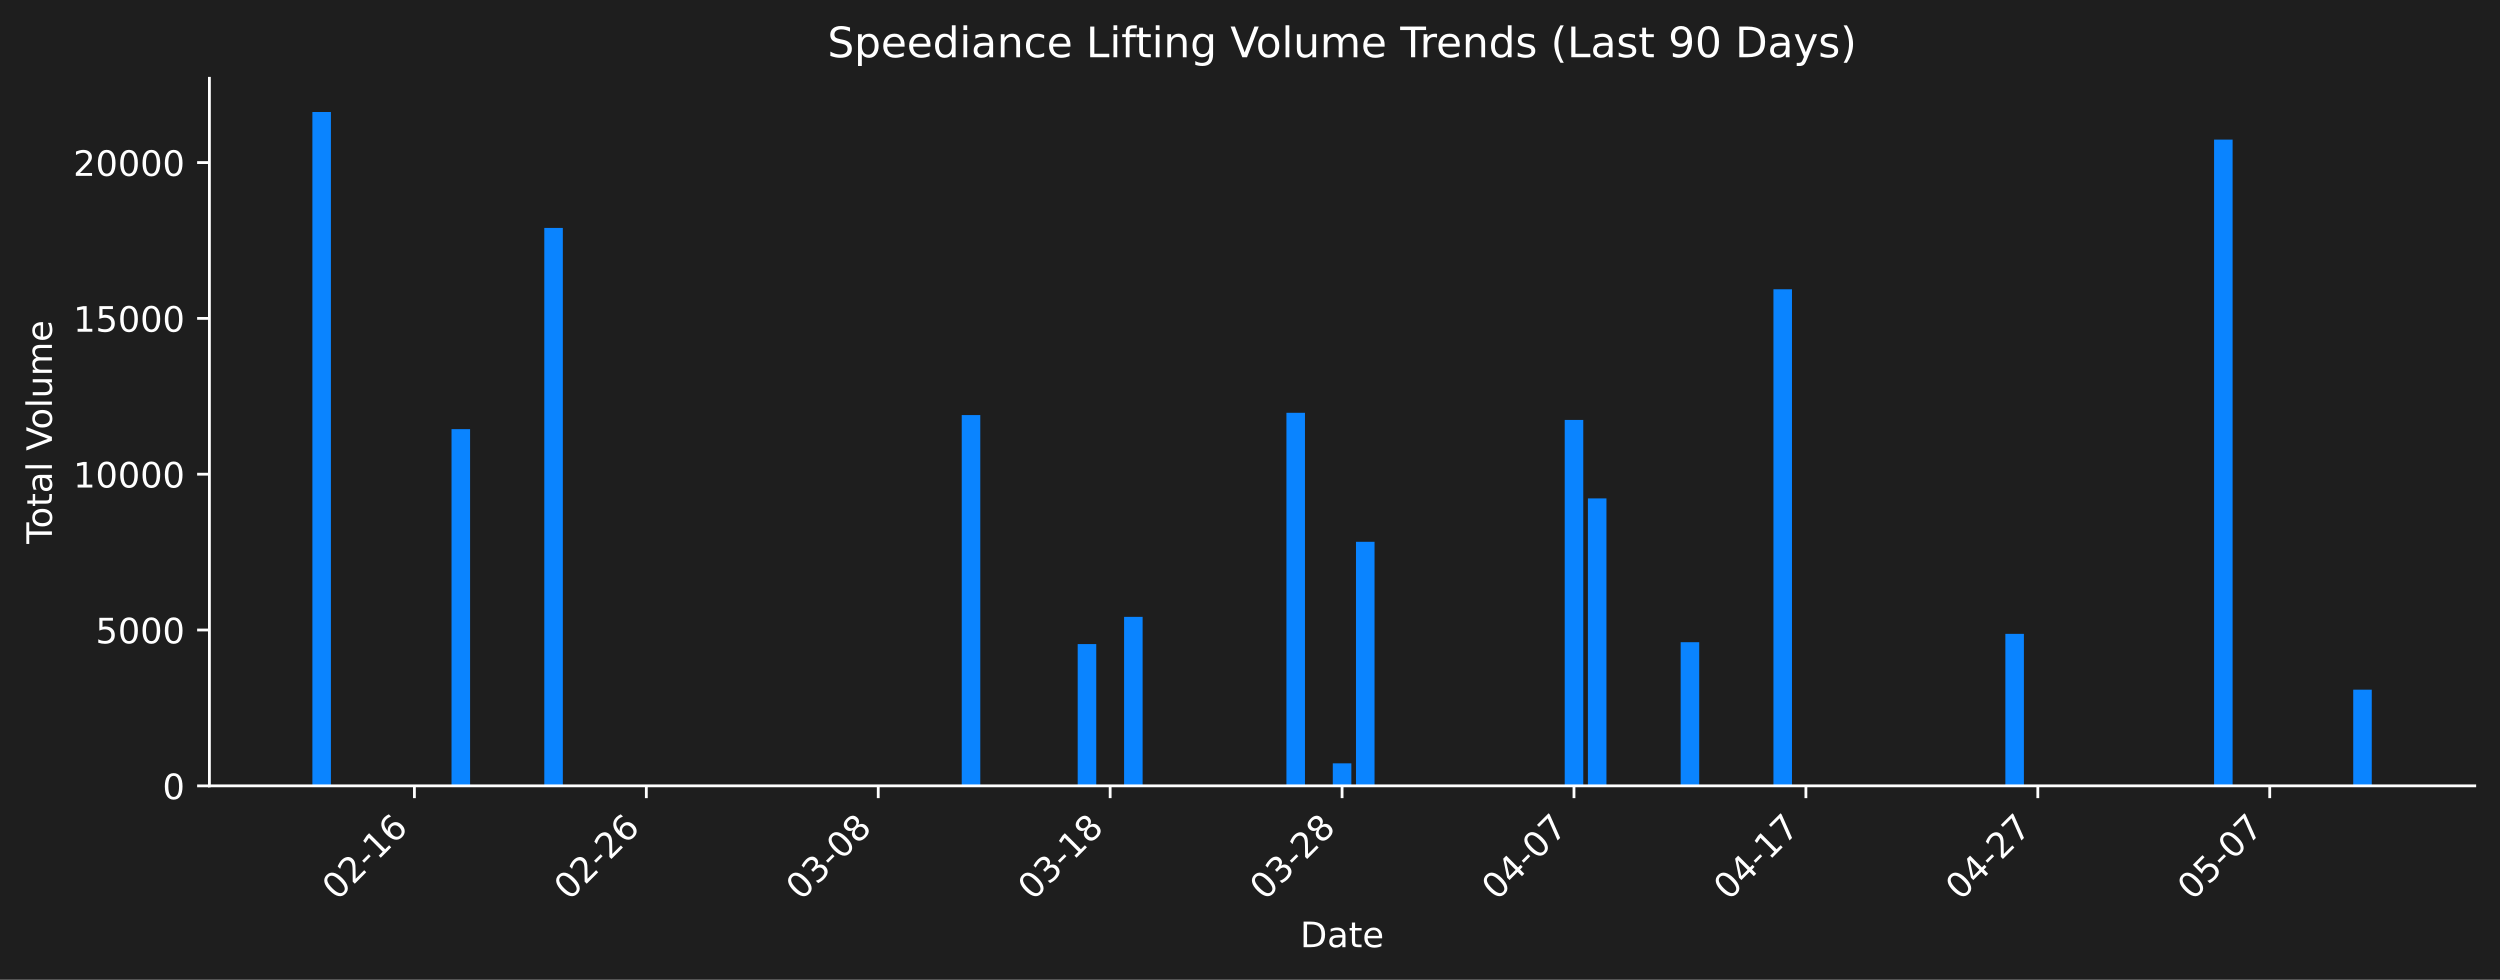
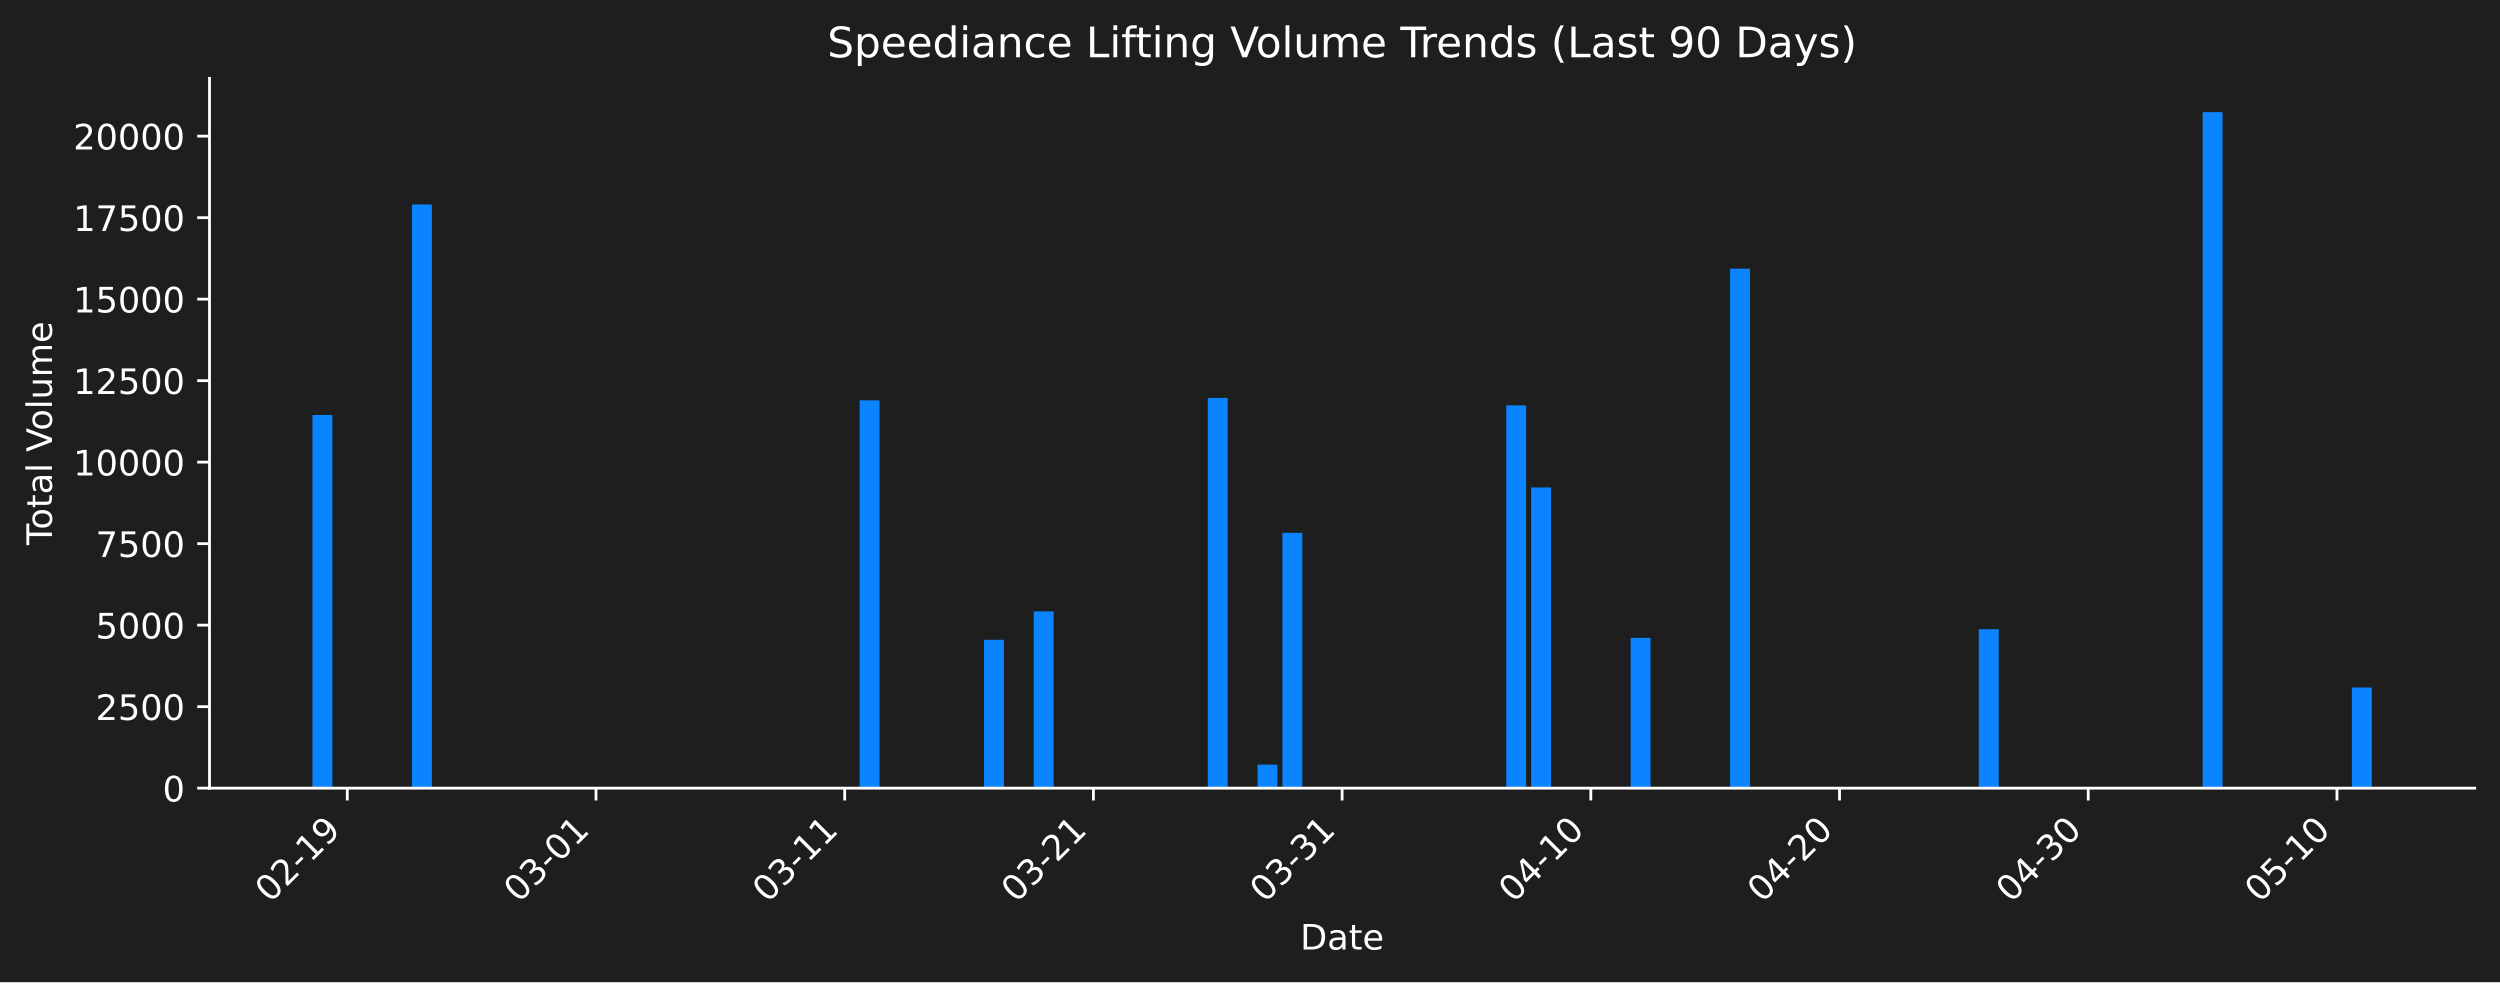
- <svg xmlns="http://www.w3.org/2000/svg" xmlns:xlink="http://www.w3.org/1999/xlink" width="712.621pt" height="279.271pt" viewBox="0 0 712.621 279.271" version="1.1">
+ <svg xmlns="http://www.w3.org/2000/svg" xmlns:xlink="http://www.w3.org/1999/xlink" width="712.306pt" height="279.832pt" viewBox="0 0 712.306 279.832" version="1.1">
  <defs>
    <style type="text/css">*{stroke-linejoin: round; stroke-linecap: butt}</style>
  </defs>
  <g id="figure_1">
    <g id="patch_1">
-       <path d="M 0 279.271  L 712.621 279.271  L 712.621 0  L 0 0  z " style="fill: #1e1e1e" />
+       <path d="M 0 279.832  L 712.306 279.832  L 712.306 0  L 0 0  z " style="fill: #1e1e1e" />
    </g>
    <g id="axes_1">
      <g id="patch_2">
-         <path d="M 59.691 224.002  L 705.421 224.002  L 705.421 22.318  L 59.691 22.318  L 59.691 224.002  z " style="fill: none" />
+         <path d="M 59.691 224.563  L 705.106 224.563  L 705.106 22.318  L 59.691 22.318  L 59.691 224.563  z " style="fill: none" />
      </g>
      <g id="patch_3">
-         <path d="M 89.042 224.002  L 94.331 224.002  L 94.331 31.922  L 89.042 31.922  z " clip-path="url(#pc226646e3f)" style="fill: #0a84ff" />
+         <path d="M 89.028 224.563  L 94.697 224.563  L 94.697 118.236  L 89.028 118.236  z " clip-path="url(#pb9cb7aa9d7)" style="fill: #0a84ff" />
      </g>
      <g id="patch_4">
-         <path d="M 128.706 224.002  L 133.995 224.002  L 133.995 122.317  L 128.706 122.317  z " clip-path="url(#pc226646e3f)" style="fill: #0a84ff" />
+         <path d="M 117.373 224.563  L 123.042 224.563  L 123.042 58.264  L 117.373 58.264  z " clip-path="url(#pb9cb7aa9d7)" style="fill: #0a84ff" />
      </g>
      <g id="patch_5">
-         <path d="M 155.149 224.002  L 160.437 224.002  L 160.437 64.963  L 155.149 64.963  z " clip-path="url(#pc226646e3f)" style="fill: #0a84ff" />
+         <path d="M 244.925 224.563  L 250.594 224.563  L 250.594 114.056  L 244.925 114.056  z " clip-path="url(#pb9cb7aa9d7)" style="fill: #0a84ff" />
      </g>
      <g id="patch_6">
-         <path d="M 274.141 224.002  L 279.429 224.002  L 279.429 118.32  L 274.141 118.32  z " clip-path="url(#pc226646e3f)" style="fill: #0a84ff" />
+         <path d="M 280.356 224.563  L 286.025 224.563  L 286.025 182.3  L 280.356 182.3  z " clip-path="url(#pb9cb7aa9d7)" style="fill: #0a84ff" />
      </g>
      <g id="patch_7">
-         <path d="M 307.194 224.002  L 312.483 224.002  L 312.483 183.584  L 307.194 183.584  z " clip-path="url(#pc226646e3f)" style="fill: #0a84ff" />
+         <path d="M 294.529 224.563  L 300.198 224.563  L 300.198 174.209  L 294.529 174.209  z " clip-path="url(#pb9cb7aa9d7)" style="fill: #0a84ff" />
      </g>
      <g id="patch_8">
-         <path d="M 320.415 224.002  L 325.704 224.002  L 325.704 175.846  L 320.415 175.846  z " clip-path="url(#pc226646e3f)" style="fill: #0a84ff" />
+         <path d="M 344.132 224.563  L 349.801 224.563  L 349.801 113.378  L 344.132 113.378  z " clip-path="url(#pb9cb7aa9d7)" style="fill: #0a84ff" />
      </g>
      <g id="patch_9">
-         <path d="M 366.69 224.002  L 371.979 224.002  L 371.979 117.671  L 366.69 117.671  z " clip-path="url(#pc226646e3f)" style="fill: #0a84ff" />
+         <path d="M 358.305 224.563  L 363.974 224.563  L 363.974 217.857  L 358.305 217.857  z " clip-path="url(#pb9cb7aa9d7)" style="fill: #0a84ff" />
      </g>
      <g id="patch_10">
-         <path d="M 379.911 224.002  L 385.2 224.002  L 385.2 217.589  L 379.911 217.589  z " clip-path="url(#pc226646e3f)" style="fill: #0a84ff" />
+         <path d="M 365.391 224.563  L 371.06 224.563  L 371.06 151.833  L 365.391 151.833  z " clip-path="url(#pb9cb7aa9d7)" style="fill: #0a84ff" />
      </g>
      <g id="patch_11">
-         <path d="M 386.522 224.002  L 391.811 224.002  L 391.811 154.447  L 386.522 154.447  z " clip-path="url(#pc226646e3f)" style="fill: #0a84ff" />
+         <path d="M 429.167 224.563  L 434.836 224.563  L 434.836 115.505  L 429.167 115.505  z " clip-path="url(#pb9cb7aa9d7)" style="fill: #0a84ff" />
      </g>
      <g id="patch_12">
-         <path d="M 446.018 224.002  L 451.307 224.002  L 451.307 119.705  L 446.018 119.705  z " clip-path="url(#pc226646e3f)" style="fill: #0a84ff" />
+         <path d="M 436.254 224.563  L 441.923 224.563  L 441.923 138.885  L 436.254 138.885  z " clip-path="url(#pb9cb7aa9d7)" style="fill: #0a84ff" />
      </g>
      <g id="patch_13">
-         <path d="M 452.629 224.002  L 457.917 224.002  L 457.917 142.064  L 452.629 142.064  z " clip-path="url(#pc226646e3f)" style="fill: #0a84ff" />
+         <path d="M 464.599 224.563  L 470.268 224.563  L 470.268 181.742  L 464.599 181.742  z " clip-path="url(#pb9cb7aa9d7)" style="fill: #0a84ff" />
      </g>
      <g id="patch_14">
-         <path d="M 479.071 224.002  L 484.36 224.002  L 484.36 183.051  L 479.071 183.051  z " clip-path="url(#pc226646e3f)" style="fill: #0a84ff" />
+         <path d="M 492.944 224.563  L 498.613 224.563  L 498.613 76.548  L 492.944 76.548  z " clip-path="url(#pb9cb7aa9d7)" style="fill: #0a84ff" />
      </g>
      <g id="patch_15">
-         <path d="M 505.514 224.002  L 510.803 224.002  L 510.803 82.449  L 505.514 82.449  z " clip-path="url(#pc226646e3f)" style="fill: #0a84ff" />
+         <path d="M 563.806 224.563  L 569.475 224.563  L 569.475 179.267  L 563.806 179.267  z " clip-path="url(#pb9cb7aa9d7)" style="fill: #0a84ff" />
      </g>
      <g id="patch_16">
-         <path d="M 571.621 224.002  L 576.909 224.002  L 576.909 180.684  L 571.621 180.684  z " clip-path="url(#pc226646e3f)" style="fill: #0a84ff" />
+         <path d="M 577.978 224.563  L 583.647 224.563  L 583.647 224.563  L 577.978 224.563  z " clip-path="url(#pb9cb7aa9d7)" style="fill: #0a84ff" />
      </g>
      <g id="patch_17">
-         <path d="M 584.842 224.002  L 590.131 224.002  L 590.131 224.002  L 584.842 224.002  z " clip-path="url(#pc226646e3f)" style="fill: #0a84ff" />
+         <path d="M 627.582 224.563  L 633.251 224.563  L 633.251 31.949  L 627.582 31.949  z " clip-path="url(#pb9cb7aa9d7)" style="fill: #0a84ff" />
      </g>
      <g id="patch_18">
-         <path d="M 631.117 224.002  L 636.405 224.002  L 636.405 39.797  L 631.117 39.797  z " clip-path="url(#pc226646e3f)" style="fill: #0a84ff" />
-       </g>
-       <g id="patch_19">
-         <path d="M 670.781 224.002  L 676.069 224.002  L 676.069 196.58  L 670.781 196.58  z " clip-path="url(#pc226646e3f)" style="fill: #0a84ff" />
+         <path d="M 670.1 224.563  L 675.769 224.563  L 675.769 195.889  L 670.1 195.889  z " clip-path="url(#pb9cb7aa9d7)" style="fill: #0a84ff" />
      </g>
      <g id="matplotlib.axis_1">
        <g id="xtick_1">
          <g id="line2d_1">
            <defs>
-               <path id="m4128c34c25" d="M 0 0  L 0 3.5  " style="stroke: #ffffff; stroke-width: 0.8" />
+               <path id="mccfb689d3c" d="M 0 0  L 0 3.5  " style="stroke: #ffffff; stroke-width: 0.8" />
            </defs>
            <g>
-               <use xlink:href="#m4128c34c25" x="118.129" y="224.002" style="fill: #ffffff; stroke: #ffffff; stroke-width: 0.8" />
+               <use xlink:href="#mccfb689d3c" x="98.948" y="224.563" style="fill: #ffffff; stroke: #ffffff; stroke-width: 0.8" />
            </g>
          </g>
          <g id="text_1">
-             <g style="fill: #ffffff" transform="translate(96.11139 256.9221) rotate(-45) scale(0.1 -0.1)">
+             <g style="fill: #ffffff" transform="translate(76.93087 257.483) rotate(-45) scale(0.1 -0.1)">
              <defs>
                <path id="DejaVuSans-30" d="M 2034 4250  Q 1547 4250 1301 3770  Q 1056 3291 1056 2328  Q 1056 1369 1301 889  Q 1547 409 2034 409  Q 2525 409 2770 889  Q 3016 1369 3016 2328  Q 3016 3291 2770 3770  Q 2525 4250 2034 4250  z M 2034 4750  Q 2819 4750 3233 4129  Q 3647 3509 3647 2328  Q 3647 1150 3233 529  Q 2819 -91 2034 -91  Q 1250 -91 836 529  Q 422 1150 422 2328  Q 422 3509 836 4129  Q 1250 4750 2034 4750  z " transform="scale(0.015625)" />
                <path id="DejaVuSans-32" d="M 1228 531  L 3431 531  L 3431 0  L 469 0  L 469 531  Q 828 903 1448 1529  Q 2069 2156 2228 2338  Q 2531 2678 2651 2914  Q 2772 3150 2772 3378  Q 2772 3750 2511 3984  Q 2250 4219 1831 4219  Q 1534 4219 1204 4116  Q 875 4013 500 3803  L 500 4441  Q 881 4594 1212 4672  Q 1544 4750 1819 4750  Q 2544 4750 2975 4387  Q 3406 4025 3406 3419  Q 3406 3131 3298 2873  Q 3191 2616 2906 2266  Q 2828 2175 2409 1742  Q 1991 1309 1228 531  z " transform="scale(0.015625)" />
                <path id="DejaVuSans-2d" d="M 313 2009  L 1997 2009  L 1997 1497  L 313 1497  L 313 2009  z " transform="scale(0.015625)" />
                <path id="DejaVuSans-31" d="M 794 531  L 1825 531  L 1825 4091  L 703 3866  L 703 4441  L 1819 4666  L 2450 4666  L 2450 531  L 3481 531  L 3481 0  L 794 0  L 794 531  z " transform="scale(0.015625)" />
-                 <path id="DejaVuSans-36" d="M 2113 2584  Q 1688 2584 1439 2293  Q 1191 2003 1191 1497  Q 1191 994 1439 701  Q 1688 409 2113 409  Q 2538 409 2786 701  Q 3034 994 3034 1497  Q 3034 2003 2786 2293  Q 2538 2584 2113 2584  z M 3366 4563  L 3366 3988  Q 3128 4100 2886 4159  Q 2644 4219 2406 4219  Q 1781 4219 1451 3797  Q 1122 3375 1075 2522  Q 1259 2794 1537 2939  Q 1816 3084 2150 3084  Q 2853 3084 3261 2657  Q 3669 2231 3669 1497  Q 3669 778 3244 343  Q 2819 -91 2113 -91  Q 1303 -91 875 529  Q 447 1150 447 2328  Q 447 3434 972 4092  Q 1497 4750 2381 4750  Q 2619 4750 2861 4703  Q 3103 4656 3366 4563  z " transform="scale(0.015625)" />
+                 <path id="DejaVuSans-39" d="M 703 97  L 703 672  Q 941 559 1184 500  Q 1428 441 1663 441  Q 2288 441 2617 861  Q 2947 1281 2994 2138  Q 2813 1869 2534 1725  Q 2256 1581 1919 1581  Q 1219 1581 811 2004  Q 403 2428 403 3163  Q 403 3881 828 4315  Q 1253 4750 1959 4750  Q 2769 4750 3195 4129  Q 3622 3509 3622 2328  Q 3622 1225 3098 567  Q 2575 -91 1691 -91  Q 1453 -91 1209 -44  Q 966 3 703 97  z M 1959 2075  Q 2384 2075 2632 2365  Q 2881 2656 2881 3163  Q 2881 3666 2632 3958  Q 2384 4250 1959 4250  Q 1534 4250 1286 3958  Q 1038 3666 1038 3163  Q 1038 2656 1286 2365  Q 1534 2075 1959 2075  z " transform="scale(0.015625)" />
              </defs>
              <use xlink:href="#DejaVuSans-30" />
              <use xlink:href="#DejaVuSans-32" transform="translate(63.62305 0)" />
              <use xlink:href="#DejaVuSans-2d" transform="translate(127.2461 0)" />
              <use xlink:href="#DejaVuSans-31" transform="translate(163.3301 0)" />
-               <use xlink:href="#DejaVuSans-36" transform="translate(226.9531 0)" />
+               <use xlink:href="#DejaVuSans-39" transform="translate(226.9531 0)" />
            </g>
          </g>
        </g>
        <g id="xtick_2">
          <g id="line2d_2">
            <g>
-               <use xlink:href="#m4128c34c25" x="184.236" y="224.002" style="fill: #ffffff; stroke: #ffffff; stroke-width: 0.8" />
+               <use xlink:href="#mccfb689d3c" x="169.811" y="224.563" style="fill: #ffffff; stroke: #ffffff; stroke-width: 0.8" />
            </g>
          </g>
          <g id="text_2">
-             <g style="fill: #ffffff" transform="translate(162.2181 256.9221) rotate(-45) scale(0.1 -0.1)">
-               <use xlink:href="#DejaVuSans-30" />
-               <use xlink:href="#DejaVuSans-32" transform="translate(63.62305 0)" />
-               <use xlink:href="#DejaVuSans-2d" transform="translate(127.2461 0)" />
-               <use xlink:href="#DejaVuSans-32" transform="translate(163.3301 0)" />
-               <use xlink:href="#DejaVuSans-36" transform="translate(226.9531 0)" />
+             <g style="fill: #ffffff" transform="translate(147.7933 257.483) rotate(-45) scale(0.1 -0.1)">
+               <defs>
+                 <path id="DejaVuSans-33" d="M 2597 2516  Q 3050 2419 3304 2112  Q 3559 1806 3559 1356  Q 3559 666 3084 287  Q 2609 -91 1734 -91  Q 1441 -91 1130 -33  Q 819 25 488 141  L 488 750  Q 750 597 1062 519  Q 1375 441 1716 441  Q 2309 441 2620 675  Q 2931 909 2931 1356  Q 2931 1769 2642 2001  Q 2353 2234 1838 2234  L 1294 2234  L 1294 2753  L 1863 2753  Q 2328 2753 2575 2939  Q 2822 3125 2822 3475  Q 2822 3834 2567 4026  Q 2313 4219 1838 4219  Q 1578 4219 1281 4162  Q 984 4106 628 3988  L 628 4550  Q 988 4650 1302 4700  Q 1616 4750 1894 4750  Q 2613 4750 3031 4423  Q 3450 4097 3450 3541  Q 3450 3153 3228 2886  Q 3006 2619 2597 2516  z " transform="scale(0.015625)" />
+               </defs>
+               <use xlink:href="#DejaVuSans-30" />
+               <use xlink:href="#DejaVuSans-33" transform="translate(63.62305 0)" />
+               <use xlink:href="#DejaVuSans-2d" transform="translate(127.2461 0)" />
+               <use xlink:href="#DejaVuSans-30" transform="translate(163.3301 0)" />
+               <use xlink:href="#DejaVuSans-31" transform="translate(226.9531 0)" />
            </g>
          </g>
        </g>
        <g id="xtick_3">
          <g id="line2d_3">
            <g>
-               <use xlink:href="#m4128c34c25" x="250.342" y="224.002" style="fill: #ffffff; stroke: #ffffff; stroke-width: 0.8" />
+               <use xlink:href="#mccfb689d3c" x="240.673" y="224.563" style="fill: #ffffff; stroke: #ffffff; stroke-width: 0.8" />
            </g>
          </g>
          <g id="text_3">
-             <g style="fill: #ffffff" transform="translate(228.3247 256.9221) rotate(-45) scale(0.1 -0.1)">
-               <defs>
-                 <path id="DejaVuSans-33" d="M 2597 2516  Q 3050 2419 3304 2112  Q 3559 1806 3559 1356  Q 3559 666 3084 287  Q 2609 -91 1734 -91  Q 1441 -91 1130 -33  Q 819 25 488 141  L 488 750  Q 750 597 1062 519  Q 1375 441 1716 441  Q 2309 441 2620 675  Q 2931 909 2931 1356  Q 2931 1769 2642 2001  Q 2353 2234 1838 2234  L 1294 2234  L 1294 2753  L 1863 2753  Q 2328 2753 2575 2939  Q 2822 3125 2822 3475  Q 2822 3834 2567 4026  Q 2313 4219 1838 4219  Q 1578 4219 1281 4162  Q 984 4106 628 3988  L 628 4550  Q 988 4650 1302 4700  Q 1616 4750 1894 4750  Q 2613 4750 3031 4423  Q 3450 4097 3450 3541  Q 3450 3153 3228 2886  Q 3006 2619 2597 2516  z " transform="scale(0.015625)" />
-                 <path id="DejaVuSans-38" d="M 2034 2216  Q 1584 2216 1326 1975  Q 1069 1734 1069 1313  Q 1069 891 1326 650  Q 1584 409 2034 409  Q 2484 409 2743 651  Q 3003 894 3003 1313  Q 3003 1734 2745 1975  Q 2488 2216 2034 2216  z M 1403 2484  Q 997 2584 770 2862  Q 544 3141 544 3541  Q 544 4100 942 4425  Q 1341 4750 2034 4750  Q 2731 4750 3128 4425  Q 3525 4100 3525 3541  Q 3525 3141 3298 2862  Q 3072 2584 2669 2484  Q 3125 2378 3379 2068  Q 3634 1759 3634 1313  Q 3634 634 3220 271  Q 2806 -91 2034 -91  Q 1263 -91 848 271  Q 434 634 434 1313  Q 434 1759 690 2068  Q 947 2378 1403 2484  z M 1172 3481  Q 1172 3119 1398 2916  Q 1625 2713 2034 2713  Q 2441 2713 2670 2916  Q 2900 3119 2900 3481  Q 2900 3844 2670 4047  Q 2441 4250 2034 4250  Q 1625 4250 1398 4047  Q 1172 3844 1172 3481  z " transform="scale(0.015625)" />
-               </defs>
+             <g style="fill: #ffffff" transform="translate(218.6557 257.483) rotate(-45) scale(0.1 -0.1)">
              <use xlink:href="#DejaVuSans-30" />
              <use xlink:href="#DejaVuSans-33" transform="translate(63.62305 0)" />
              <use xlink:href="#DejaVuSans-2d" transform="translate(127.2461 0)" />
-               <use xlink:href="#DejaVuSans-30" transform="translate(163.3301 0)" />
-               <use xlink:href="#DejaVuSans-38" transform="translate(226.9531 0)" />
+               <use xlink:href="#DejaVuSans-31" transform="translate(163.3301 0)" />
+               <use xlink:href="#DejaVuSans-31" transform="translate(226.9531 0)" />
            </g>
          </g>
        </g>
        <g id="xtick_4">
          <g id="line2d_4">
            <g>
-               <use xlink:href="#m4128c34c25" x="316.449" y="224.002" style="fill: #ffffff; stroke: #ffffff; stroke-width: 0.8" />
+               <use xlink:href="#mccfb689d3c" x="311.536" y="224.563" style="fill: #ffffff; stroke: #ffffff; stroke-width: 0.8" />
            </g>
          </g>
          <g id="text_4">
-             <g style="fill: #ffffff" transform="translate(294.4314 256.9221) rotate(-45) scale(0.1 -0.1)">
+             <g style="fill: #ffffff" transform="translate(289.5182 257.483) rotate(-45) scale(0.1 -0.1)">
              <use xlink:href="#DejaVuSans-30" />
              <use xlink:href="#DejaVuSans-33" transform="translate(63.62305 0)" />
              <use xlink:href="#DejaVuSans-2d" transform="translate(127.2461 0)" />
-               <use xlink:href="#DejaVuSans-31" transform="translate(163.3301 0)" />
-               <use xlink:href="#DejaVuSans-38" transform="translate(226.9531 0)" />
+               <use xlink:href="#DejaVuSans-32" transform="translate(163.3301 0)" />
+               <use xlink:href="#DejaVuSans-31" transform="translate(226.9531 0)" />
            </g>
          </g>
        </g>
        <g id="xtick_5">
          <g id="line2d_5">
            <g>
-               <use xlink:href="#m4128c34c25" x="382.556" y="224.002" style="fill: #ffffff; stroke: #ffffff; stroke-width: 0.8" />
+               <use xlink:href="#mccfb689d3c" x="382.398" y="224.563" style="fill: #ffffff; stroke: #ffffff; stroke-width: 0.8" />
            </g>
          </g>
          <g id="text_5">
-             <g style="fill: #ffffff" transform="translate(360.5381 256.9221) rotate(-45) scale(0.1 -0.1)">
+             <g style="fill: #ffffff" transform="translate(360.3806 257.483) rotate(-45) scale(0.1 -0.1)">
              <use xlink:href="#DejaVuSans-30" />
              <use xlink:href="#DejaVuSans-33" transform="translate(63.62305 0)" />
              <use xlink:href="#DejaVuSans-2d" transform="translate(127.2461 0)" />
-               <use xlink:href="#DejaVuSans-32" transform="translate(163.3301 0)" />
-               <use xlink:href="#DejaVuSans-38" transform="translate(226.9531 0)" />
+               <use xlink:href="#DejaVuSans-33" transform="translate(163.3301 0)" />
+               <use xlink:href="#DejaVuSans-31" transform="translate(226.9531 0)" />
            </g>
          </g>
        </g>
        <g id="xtick_6">
          <g id="line2d_6">
            <g>
-               <use xlink:href="#m4128c34c25" x="448.662" y="224.002" style="fill: #ffffff; stroke: #ffffff; stroke-width: 0.8" />
+               <use xlink:href="#mccfb689d3c" x="453.261" y="224.563" style="fill: #ffffff; stroke: #ffffff; stroke-width: 0.8" />
            </g>
          </g>
          <g id="text_6">
-             <g style="fill: #ffffff" transform="translate(426.6448 256.9221) rotate(-45) scale(0.1 -0.1)">
+             <g style="fill: #ffffff" transform="translate(431.243 257.483) rotate(-45) scale(0.1 -0.1)">
              <defs>
                <path id="DejaVuSans-34" d="M 2419 4116  L 825 1625  L 2419 1625  L 2419 4116  z M 2253 4666  L 3047 4666  L 3047 1625  L 3713 1625  L 3713 1100  L 3047 1100  L 3047 0  L 2419 0  L 2419 1100  L 313 1100  L 313 1709  L 2253 4666  z " transform="scale(0.015625)" />
-                 <path id="DejaVuSans-37" d="M 525 4666  L 3525 4666  L 3525 4397  L 1831 0  L 1172 0  L 2766 4134  L 525 4134  L 525 4666  z " transform="scale(0.015625)" />
              </defs>
              <use xlink:href="#DejaVuSans-30" />
              <use xlink:href="#DejaVuSans-34" transform="translate(63.62305 0)" />
              <use xlink:href="#DejaVuSans-2d" transform="translate(127.2461 0)" />
-               <use xlink:href="#DejaVuSans-30" transform="translate(163.3301 0)" />
-               <use xlink:href="#DejaVuSans-37" transform="translate(226.9531 0)" />
+               <use xlink:href="#DejaVuSans-31" transform="translate(163.3301 0)" />
+               <use xlink:href="#DejaVuSans-30" transform="translate(226.9531 0)" />
            </g>
          </g>
        </g>
        <g id="xtick_7">
          <g id="line2d_7">
            <g>
-               <use xlink:href="#m4128c34c25" x="514.769" y="224.002" style="fill: #ffffff; stroke: #ffffff; stroke-width: 0.8" />
+               <use xlink:href="#mccfb689d3c" x="524.123" y="224.563" style="fill: #ffffff; stroke: #ffffff; stroke-width: 0.8" />
            </g>
          </g>
          <g id="text_7">
-             <g style="fill: #ffffff" transform="translate(492.7514 256.9221) rotate(-45) scale(0.1 -0.1)">
+             <g style="fill: #ffffff" transform="translate(502.1054 257.483) rotate(-45) scale(0.1 -0.1)">
              <use xlink:href="#DejaVuSans-30" />
              <use xlink:href="#DejaVuSans-34" transform="translate(63.62305 0)" />
              <use xlink:href="#DejaVuSans-2d" transform="translate(127.2461 0)" />
-               <use xlink:href="#DejaVuSans-31" transform="translate(163.3301 0)" />
-               <use xlink:href="#DejaVuSans-37" transform="translate(226.9531 0)" />
+               <use xlink:href="#DejaVuSans-32" transform="translate(163.3301 0)" />
+               <use xlink:href="#DejaVuSans-30" transform="translate(226.9531 0)" />
            </g>
          </g>
        </g>
        <g id="xtick_8">
          <g id="line2d_8">
            <g>
-               <use xlink:href="#m4128c34c25" x="580.876" y="224.002" style="fill: #ffffff; stroke: #ffffff; stroke-width: 0.8" />
+               <use xlink:href="#mccfb689d3c" x="594.985" y="224.563" style="fill: #ffffff; stroke: #ffffff; stroke-width: 0.8" />
            </g>
          </g>
          <g id="text_8">
-             <g style="fill: #ffffff" transform="translate(558.8581 256.9221) rotate(-45) scale(0.1 -0.1)">
+             <g style="fill: #ffffff" transform="translate(572.9679 257.483) rotate(-45) scale(0.1 -0.1)">
              <use xlink:href="#DejaVuSans-30" />
              <use xlink:href="#DejaVuSans-34" transform="translate(63.62305 0)" />
              <use xlink:href="#DejaVuSans-2d" transform="translate(127.2461 0)" />
-               <use xlink:href="#DejaVuSans-32" transform="translate(163.3301 0)" />
-               <use xlink:href="#DejaVuSans-37" transform="translate(226.9531 0)" />
+               <use xlink:href="#DejaVuSans-33" transform="translate(163.3301 0)" />
+               <use xlink:href="#DejaVuSans-30" transform="translate(226.9531 0)" />
            </g>
          </g>
        </g>
        <g id="xtick_9">
          <g id="line2d_9">
            <g>
-               <use xlink:href="#m4128c34c25" x="646.982" y="224.002" style="fill: #ffffff; stroke: #ffffff; stroke-width: 0.8" />
+               <use xlink:href="#mccfb689d3c" x="665.848" y="224.563" style="fill: #ffffff; stroke: #ffffff; stroke-width: 0.8" />
            </g>
          </g>
          <g id="text_9">
-             <g style="fill: #ffffff" transform="translate(624.9648 256.9221) rotate(-45) scale(0.1 -0.1)">
+             <g style="fill: #ffffff" transform="translate(643.8303 257.483) rotate(-45) scale(0.1 -0.1)">
              <defs>
                <path id="DejaVuSans-35" d="M 691 4666  L 3169 4666  L 3169 4134  L 1269 4134  L 1269 2991  Q 1406 3038 1543 3061  Q 1681 3084 1819 3084  Q 2600 3084 3056 2656  Q 3513 2228 3513 1497  Q 3513 744 3044 326  Q 2575 -91 1722 -91  Q 1428 -91 1123 -41  Q 819 9 494 109  L 494 744  Q 775 591 1075 516  Q 1375 441 1709 441  Q 2250 441 2565 725  Q 2881 1009 2881 1497  Q 2881 1984 2565 2268  Q 2250 2553 1709 2553  Q 1456 2553 1204 2497  Q 953 2441 691 2322  L 691 4666  z " transform="scale(0.015625)" />
              </defs>
              <use xlink:href="#DejaVuSans-30" />
              <use xlink:href="#DejaVuSans-35" transform="translate(63.62305 0)" />
              <use xlink:href="#DejaVuSans-2d" transform="translate(127.2461 0)" />
-               <use xlink:href="#DejaVuSans-30" transform="translate(163.3301 0)" />
-               <use xlink:href="#DejaVuSans-37" transform="translate(226.9531 0)" />
+               <use xlink:href="#DejaVuSans-31" transform="translate(163.3301 0)" />
+               <use xlink:href="#DejaVuSans-30" transform="translate(226.9531 0)" />
            </g>
          </g>
        </g>
        <g id="text_10">
-           <g style="fill: #ffffff" transform="translate(370.6048 269.9911) scale(0.1 -0.1)">
+           <g style="fill: #ffffff" transform="translate(370.4473 270.552) scale(0.1 -0.1)">
            <defs>
              <path id="DejaVuSans-44" d="M 1259 4147  L 1259 519  L 2022 519  Q 2988 519 3436 956  Q 3884 1394 3884 2338  Q 3884 3275 3436 3711  Q 2988 4147 2022 4147  L 1259 4147  z M 628 4666  L 1925 4666  Q 3281 4666 3915 4102  Q 4550 3538 4550 2338  Q 4550 1131 3912 565  Q 3275 0 1925 0  L 628 0  L 628 4666  z " transform="scale(0.015625)" />
              <path id="DejaVuSans-61" d="M 2194 1759  Q 1497 1759 1228 1600  Q 959 1441 959 1056  Q 959 750 1161 570  Q 1363 391 1709 391  Q 2188 391 2477 730  Q 2766 1069 2766 1631  L 2766 1759  L 2194 1759  z M 3341 1997  L 3341 0  L 2766 0  L 2766 531  Q 2569 213 2275 61  Q 1981 -91 1556 -91  Q 1019 -91 701 211  Q 384 513 384 1019  Q 384 1609 779 1909  Q 1175 2209 1959 2209  L 2766 2209  L 2766 2266  Q 2766 2663 2505 2880  Q 2244 3097 1772 3097  Q 1472 3097 1187 3025  Q 903 2953 641 2809  L 641 3341  Q 956 3463 1253 3523  Q 1550 3584 1831 3584  Q 2591 3584 2966 3190  Q 3341 2797 3341 1997  z " transform="scale(0.015625)" />
              <path id="DejaVuSans-74" d="M 1172 4494  L 1172 3500  L 2356 3500  L 2356 3053  L 1172 3053  L 1172 1153  Q 1172 725 1289 603  Q 1406 481 1766 481  L 2356 481  L 2356 0  L 1766 0  Q 1100 0 847 248  Q 594 497 594 1153  L 594 3053  L 172 3053  L 172 3500  L 594 3500  L 594 4494  L 1172 4494  z " transform="scale(0.015625)" />
              <path id="DejaVuSans-65" d="M 3597 1894  L 3597 1613  L 953 1613  Q 991 1019 1311 708  Q 1631 397 2203 397  Q 2534 397 2845 478  Q 3156 559 3463 722  L 3463 178  Q 3153 47 2828 -22  Q 2503 -91 2169 -91  Q 1331 -91 842 396  Q 353 884 353 1716  Q 353 2575 817 3079  Q 1281 3584 2069 3584  Q 2775 3584 3186 3129  Q 3597 2675 3597 1894  z M 3022 2063  Q 3016 2534 2758 2815  Q 2500 3097 2075 3097  Q 1594 3097 1305 2825  Q 1016 2553 972 2059  L 3022 2063  z " transform="scale(0.015625)" />
            </defs>
            <use xlink:href="#DejaVuSans-44" />
            <use xlink:href="#DejaVuSans-61" transform="translate(77.00195 0)" />
            <use xlink:href="#DejaVuSans-74" transform="translate(138.2812 0)" />
            <use xlink:href="#DejaVuSans-65" transform="translate(177.4902 0)" />
          </g>
        </g>
      </g>
      <g id="matplotlib.axis_2">
        <g id="ytick_1">
          <g id="line2d_10">
            <defs>
-               <path id="m8ff57c441f" d="M 0 0  L -3.5 0  " style="stroke: #ffffff; stroke-width: 0.8" />
+               <path id="m07693b370d" d="M 0 0  L -3.5 0  " style="stroke: #ffffff; stroke-width: 0.8" />
            </defs>
            <g>
-               <use xlink:href="#m8ff57c441f" x="59.691" y="224.002" style="fill: #ffffff; stroke: #ffffff; stroke-width: 0.8" />
+               <use xlink:href="#m07693b370d" x="59.691" y="224.563" style="fill: #ffffff; stroke: #ffffff; stroke-width: 0.8" />
            </g>
          </g>
          <g id="text_11">
-             <g style="fill: #ffffff" transform="translate(46.32812 227.8014) scale(0.1 -0.1)">
+             <g style="fill: #ffffff" transform="translate(46.32812 228.3623) scale(0.1 -0.1)">
              <use xlink:href="#DejaVuSans-30" />
            </g>
          </g>
        </g>
        <g id="ytick_2">
          <g id="line2d_11">
            <g>
-               <use xlink:href="#m8ff57c441f" x="59.691" y="179.586" style="fill: #ffffff; stroke: #ffffff; stroke-width: 0.8" />
+               <use xlink:href="#m07693b370d" x="59.691" y="201.341" style="fill: #ffffff; stroke: #ffffff; stroke-width: 0.8" />
            </g>
          </g>
          <g id="text_12">
-             <g style="fill: #ffffff" transform="translate(27.24063 183.3857) scale(0.1 -0.1)">
+             <g style="fill: #ffffff" transform="translate(27.24063 205.1407) scale(0.1 -0.1)">
+               <use xlink:href="#DejaVuSans-32" />
+               <use xlink:href="#DejaVuSans-35" transform="translate(63.62305 0)" />
+               <use xlink:href="#DejaVuSans-30" transform="translate(127.2461 0)" />
+               <use xlink:href="#DejaVuSans-30" transform="translate(190.8691 0)" />
+             </g>
+           </g>
+         </g>
+         <g id="ytick_3">
+           <g id="line2d_12">
+             <g>
+               <use xlink:href="#m07693b370d" x="59.691" y="178.12" style="fill: #ffffff; stroke: #ffffff; stroke-width: 0.8" />
+             </g>
+           </g>
+           <g id="text_13">
+             <g style="fill: #ffffff" transform="translate(27.24063 181.919) scale(0.1 -0.1)">
              <use xlink:href="#DejaVuSans-35" />
              <use xlink:href="#DejaVuSans-30" transform="translate(63.62305 0)" />
              <use xlink:href="#DejaVuSans-30" transform="translate(127.2461 0)" />
              <use xlink:href="#DejaVuSans-30" transform="translate(190.8691 0)" />
            </g>
          </g>
        </g>
-         <g id="ytick_3">
-           <g id="line2d_12">
-             <g>
-               <use xlink:href="#m8ff57c441f" x="59.691" y="135.171" style="fill: #ffffff; stroke: #ffffff; stroke-width: 0.8" />
-             </g>
-           </g>
-           <g id="text_13">
-             <g style="fill: #ffffff" transform="translate(20.87813 138.97) scale(0.1 -0.1)">
+         <g id="ytick_4">
+           <g id="line2d_13">
+             <g>
+               <use xlink:href="#m07693b370d" x="59.691" y="154.898" style="fill: #ffffff; stroke: #ffffff; stroke-width: 0.8" />
+             </g>
+           </g>
+           <g id="text_14">
+             <g style="fill: #ffffff" transform="translate(27.24063 158.6974) scale(0.1 -0.1)">
+               <defs>
+                 <path id="DejaVuSans-37" d="M 525 4666  L 3525 4666  L 3525 4397  L 1831 0  L 1172 0  L 2766 4134  L 525 4134  L 525 4666  z " transform="scale(0.015625)" />
+               </defs>
+               <use xlink:href="#DejaVuSans-37" />
+               <use xlink:href="#DejaVuSans-35" transform="translate(63.62305 0)" />
+               <use xlink:href="#DejaVuSans-30" transform="translate(127.2461 0)" />
+               <use xlink:href="#DejaVuSans-30" transform="translate(190.8691 0)" />
+             </g>
+           </g>
+         </g>
+         <g id="ytick_5">
+           <g id="line2d_14">
+             <g>
+               <use xlink:href="#m07693b370d" x="59.691" y="131.677" style="fill: #ffffff; stroke: #ffffff; stroke-width: 0.8" />
+             </g>
+           </g>
+           <g id="text_15">
+             <g style="fill: #ffffff" transform="translate(20.87813 135.4757) scale(0.1 -0.1)">
              <use xlink:href="#DejaVuSans-31" />
              <use xlink:href="#DejaVuSans-30" transform="translate(63.62305 0)" />
              <use xlink:href="#DejaVuSans-30" transform="translate(127.2461 0)" />
              <use xlink:href="#DejaVuSans-30" transform="translate(190.8691 0)" />
              <use xlink:href="#DejaVuSans-30" transform="translate(254.4922 0)" />
            </g>
          </g>
        </g>
-         <g id="ytick_4">
-           <g id="line2d_13">
-             <g>
-               <use xlink:href="#m8ff57c441f" x="59.691" y="90.755" style="fill: #ffffff; stroke: #ffffff; stroke-width: 0.8" />
-             </g>
-           </g>
-           <g id="text_14">
-             <g style="fill: #ffffff" transform="translate(20.87813 94.55436) scale(0.1 -0.1)">
+         <g id="ytick_6">
+           <g id="line2d_15">
+             <g>
+               <use xlink:href="#m07693b370d" x="59.691" y="108.455" style="fill: #ffffff; stroke: #ffffff; stroke-width: 0.8" />
+             </g>
+           </g>
+           <g id="text_16">
+             <g style="fill: #ffffff" transform="translate(20.87813 112.2541) scale(0.1 -0.1)">
+               <use xlink:href="#DejaVuSans-31" />
+               <use xlink:href="#DejaVuSans-32" transform="translate(63.62305 0)" />
+               <use xlink:href="#DejaVuSans-35" transform="translate(127.2461 0)" />
+               <use xlink:href="#DejaVuSans-30" transform="translate(190.8691 0)" />
+               <use xlink:href="#DejaVuSans-30" transform="translate(254.4922 0)" />
+             </g>
+           </g>
+         </g>
+         <g id="ytick_7">
+           <g id="line2d_16">
+             <g>
+               <use xlink:href="#m07693b370d" x="59.691" y="85.233" style="fill: #ffffff; stroke: #ffffff; stroke-width: 0.8" />
+             </g>
+           </g>
+           <g id="text_17">
+             <g style="fill: #ffffff" transform="translate(20.87813 89.03244) scale(0.1 -0.1)">
              <use xlink:href="#DejaVuSans-31" />
              <use xlink:href="#DejaVuSans-35" transform="translate(63.62305 0)" />
              <use xlink:href="#DejaVuSans-30" transform="translate(127.2461 0)" />
              <use xlink:href="#DejaVuSans-30" transform="translate(190.8691 0)" />
              <use xlink:href="#DejaVuSans-30" transform="translate(254.4922 0)" />
            </g>
          </g>
        </g>
-         <g id="ytick_5">
-           <g id="line2d_14">
-             <g>
-               <use xlink:href="#m8ff57c441f" x="59.691" y="46.339" style="fill: #ffffff; stroke: #ffffff; stroke-width: 0.8" />
-             </g>
-           </g>
-           <g id="text_15">
-             <g style="fill: #ffffff" transform="translate(20.87813 50.13868) scale(0.1 -0.1)">
+         <g id="ytick_8">
+           <g id="line2d_17">
+             <g>
+               <use xlink:href="#m07693b370d" x="59.691" y="62.012" style="fill: #ffffff; stroke: #ffffff; stroke-width: 0.8" />
+             </g>
+           </g>
+           <g id="text_18">
+             <g style="fill: #ffffff" transform="translate(20.87813 65.81079) scale(0.1 -0.1)">
+               <use xlink:href="#DejaVuSans-31" />
+               <use xlink:href="#DejaVuSans-37" transform="translate(63.62305 0)" />
+               <use xlink:href="#DejaVuSans-35" transform="translate(127.2461 0)" />
+               <use xlink:href="#DejaVuSans-30" transform="translate(190.8691 0)" />
+               <use xlink:href="#DejaVuSans-30" transform="translate(254.4922 0)" />
+             </g>
+           </g>
+         </g>
+         <g id="ytick_9">
+           <g id="line2d_18">
+             <g>
+               <use xlink:href="#m07693b370d" x="59.691" y="38.79" style="fill: #ffffff; stroke: #ffffff; stroke-width: 0.8" />
+             </g>
+           </g>
+           <g id="text_19">
+             <g style="fill: #ffffff" transform="translate(20.87813 42.58915) scale(0.1 -0.1)">
              <use xlink:href="#DejaVuSans-32" />
              <use xlink:href="#DejaVuSans-30" transform="translate(63.62305 0)" />
              <use xlink:href="#DejaVuSans-30" transform="translate(127.2461 0)" />
              <use xlink:href="#DejaVuSans-30" transform="translate(190.8691 0)" />
              <use xlink:href="#DejaVuSans-30" transform="translate(254.4922 0)" />
            </g>
          </g>
        </g>
-         <g id="text_16">
-           <g style="fill: #ffffff" transform="translate(14.79844 155.0226) rotate(-90) scale(0.1 -0.1)">
+         <g id="text_20">
+           <g style="fill: #ffffff" transform="translate(14.79844 155.3031) rotate(-90) scale(0.1 -0.1)">
            <defs>
              <path id="DejaVuSans-54" d="M -19 4666  L 3928 4666  L 3928 4134  L 2272 4134  L 2272 0  L 1638 0  L 1638 4134  L -19 4134  L -19 4666  z " transform="scale(0.015625)" />
              <path id="DejaVuSans-6f" d="M 1959 3097  Q 1497 3097 1228 2736  Q 959 2375 959 1747  Q 959 1119 1226 758  Q 1494 397 1959 397  Q 2419 397 2687 759  Q 2956 1122 2956 1747  Q 2956 2369 2687 2733  Q 2419 3097 1959 3097  z M 1959 3584  Q 2709 3584 3137 3096  Q 3566 2609 3566 1747  Q 3566 888 3137 398  Q 2709 -91 1959 -91  Q 1206 -91 779 398  Q 353 888 353 1747  Q 353 2609 779 3096  Q 1206 3584 1959 3584  z " transform="scale(0.015625)" />
              <path id="DejaVuSans-6c" d="M 603 4863  L 1178 4863  L 1178 0  L 603 0  L 603 4863  z " transform="scale(0.015625)" />
              <path id="DejaVuSans-20" transform="scale(0.015625)" />
              <path id="DejaVuSans-56" d="M 1831 0  L 50 4666  L 709 4666  L 2188 738  L 3669 4666  L 4325 4666  L 2547 0  L 1831 0  z " transform="scale(0.015625)" />
              <path id="DejaVuSans-75" d="M 544 1381  L 544 3500  L 1119 3500  L 1119 1403  Q 1119 906 1312 657  Q 1506 409 1894 409  Q 2359 409 2629 706  Q 2900 1003 2900 1516  L 2900 3500  L 3475 3500  L 3475 0  L 2900 0  L 2900 538  Q 2691 219 2414 64  Q 2138 -91 1772 -91  Q 1169 -91 856 284  Q 544 659 544 1381  z M 1991 3584  L 1991 3584  z " transform="scale(0.015625)" />
              <path id="DejaVuSans-6d" d="M 3328 2828  Q 3544 3216 3844 3400  Q 4144 3584 4550 3584  Q 5097 3584 5394 3201  Q 5691 2819 5691 2113  L 5691 0  L 5113 0  L 5113 2094  Q 5113 2597 4934 2840  Q 4756 3084 4391 3084  Q 3944 3084 3684 2787  Q 3425 2491 3425 1978  L 3425 0  L 2847 0  L 2847 2094  Q 2847 2600 2669 2842  Q 2491 3084 2119 3084  Q 1678 3084 1418 2786  Q 1159 2488 1159 1978  L 1159 0  L 581 0  L 581 3500  L 1159 3500  L 1159 2956  Q 1356 3278 1631 3431  Q 1906 3584 2284 3584  Q 2666 3584 2933 3390  Q 3200 3197 3328 2828  z " transform="scale(0.015625)" />
            </defs>
            <use xlink:href="#DejaVuSans-54" />
            <use xlink:href="#DejaVuSans-6f" transform="translate(44.08398 0)" />
            <use xlink:href="#DejaVuSans-74" transform="translate(105.2656 0)" />
            <use xlink:href="#DejaVuSans-61" transform="translate(144.4746 0)" />
            <use xlink:href="#DejaVuSans-6c" transform="translate(205.7539 0)" />
            <use xlink:href="#DejaVuSans-20" transform="translate(233.5371 0)" />
            <use xlink:href="#DejaVuSans-56" transform="translate(265.3242 0)" />
            <use xlink:href="#DejaVuSans-6f" transform="translate(325.9824 0)" />
            <use xlink:href="#DejaVuSans-6c" transform="translate(387.1641 0)" />
            <use xlink:href="#DejaVuSans-75" transform="translate(414.9473 0)" />
            <use xlink:href="#DejaVuSans-6d" transform="translate(478.3262 0)" />
            <use xlink:href="#DejaVuSans-65" transform="translate(575.7383 0)" />
          </g>
        </g>
      </g>
+       <g id="patch_19">
+         <path d="M 59.691 224.563  L 59.691 22.318  " style="fill: none; stroke: #ffffff; stroke-width: 0.8; stroke-linejoin: miter; stroke-linecap: square" />
+       </g>
      <g id="patch_20">
-         <path d="M 59.691 224.002  L 59.691 22.318  " style="fill: none; stroke: #ffffff; stroke-width: 0.8; stroke-linejoin: miter; stroke-linecap: square" />
-       </g>
-       <g id="patch_21">
-         <path d="M 59.691 224.002  L 705.421 224.002  " style="fill: none; stroke: #ffffff; stroke-width: 0.8; stroke-linejoin: miter; stroke-linecap: square" />
-       </g>
-       <g id="text_17">
-         <g style="fill: #ffffff" transform="translate(235.8734 16.31812) scale(0.12 -0.12)">
+         <path d="M 59.691 224.563  L 705.106 224.563  " style="fill: none; stroke: #ffffff; stroke-width: 0.8; stroke-linejoin: miter; stroke-linecap: square" />
+       </g>
+       <g id="text_21">
+         <g style="fill: #ffffff" transform="translate(235.7159 16.31812) scale(0.12 -0.12)">
          <defs>
            <path id="DejaVuSans-53" d="M 3425 4513  L 3425 3897  Q 3066 4069 2747 4153  Q 2428 4238 2131 4238  Q 1616 4238 1336 4038  Q 1056 3838 1056 3469  Q 1056 3159 1242 3001  Q 1428 2844 1947 2747  L 2328 2669  Q 3034 2534 3370 2195  Q 3706 1856 3706 1288  Q 3706 609 3251 259  Q 2797 -91 1919 -91  Q 1588 -91 1214 -16  Q 841 59 441 206  L 441 856  Q 825 641 1194 531  Q 1563 422 1919 422  Q 2459 422 2753 634  Q 3047 847 3047 1241  Q 3047 1584 2836 1778  Q 2625 1972 2144 2069  L 1759 2144  Q 1053 2284 737 2584  Q 422 2884 422 3419  Q 422 4038 858 4394  Q 1294 4750 2059 4750  Q 2388 4750 2728 4690  Q 3069 4631 3425 4513  z " transform="scale(0.015625)" />
            <path id="DejaVuSans-70" d="M 1159 525  L 1159 -1331  L 581 -1331  L 581 3500  L 1159 3500  L 1159 2969  Q 1341 3281 1617 3432  Q 1894 3584 2278 3584  Q 2916 3584 3314 3078  Q 3713 2572 3713 1747  Q 3713 922 3314 415  Q 2916 -91 2278 -91  Q 1894 -91 1617 61  Q 1341 213 1159 525  z M 3116 1747  Q 3116 2381 2855 2742  Q 2594 3103 2138 3103  Q 1681 3103 1420 2742  Q 1159 2381 1159 1747  Q 1159 1113 1420 752  Q 1681 391 2138 391  Q 2594 391 2855 752  Q 3116 1113 3116 1747  z " transform="scale(0.015625)" />
            <path id="DejaVuSans-64" d="M 2906 2969  L 2906 4863  L 3481 4863  L 3481 0  L 2906 0  L 2906 525  Q 2725 213 2448 61  Q 2172 -91 1784 -91  Q 1150 -91 751 415  Q 353 922 353 1747  Q 353 2572 751 3078  Q 1150 3584 1784 3584  Q 2172 3584 2448 3432  Q 2725 3281 2906 2969  z M 947 1747  Q 947 1113 1208 752  Q 1469 391 1925 391  Q 2381 391 2643 752  Q 2906 1113 2906 1747  Q 2906 2381 2643 2742  Q 2381 3103 1925 3103  Q 1469 3103 1208 2742  Q 947 2381 947 1747  z " transform="scale(0.015625)" />
            <path id="DejaVuSans-69" d="M 603 3500  L 1178 3500  L 1178 0  L 603 0  L 603 3500  z M 603 4863  L 1178 4863  L 1178 4134  L 603 4134  L 603 4863  z " transform="scale(0.015625)" />
            <path id="DejaVuSans-6e" d="M 3513 2113  L 3513 0  L 2938 0  L 2938 2094  Q 2938 2591 2744 2837  Q 2550 3084 2163 3084  Q 1697 3084 1428 2787  Q 1159 2491 1159 1978  L 1159 0  L 581 0  L 581 3500  L 1159 3500  L 1159 2956  Q 1366 3272 1645 3428  Q 1925 3584 2291 3584  Q 2894 3584 3203 3211  Q 3513 2838 3513 2113  z " transform="scale(0.015625)" />
            <path id="DejaVuSans-63" d="M 3122 3366  L 3122 2828  Q 2878 2963 2633 3030  Q 2388 3097 2138 3097  Q 1578 3097 1268 2742  Q 959 2388 959 1747  Q 959 1106 1268 751  Q 1578 397 2138 397  Q 2388 397 2633 464  Q 2878 531 3122 666  L 3122 134  Q 2881 22 2623 -34  Q 2366 -91 2075 -91  Q 1284 -91 818 406  Q 353 903 353 1747  Q 353 2603 823 3093  Q 1294 3584 2113 3584  Q 2378 3584 2631 3529  Q 2884 3475 3122 3366  z " transform="scale(0.015625)" />
            <path id="DejaVuSans-4c" d="M 628 4666  L 1259 4666  L 1259 531  L 3531 531  L 3531 0  L 628 0  L 628 4666  z " transform="scale(0.015625)" />
            <path id="DejaVuSans-66" d="M 2375 4863  L 2375 4384  L 1825 4384  Q 1516 4384 1395 4259  Q 1275 4134 1275 3809  L 1275 3500  L 2222 3500  L 2222 3053  L 1275 3053  L 1275 0  L 697 0  L 697 3053  L 147 3053  L 147 3500  L 697 3500  L 697 3744  Q 697 4328 969 4595  Q 1241 4863 1831 4863  L 2375 4863  z " transform="scale(0.015625)" />
            <path id="DejaVuSans-67" d="M 2906 1791  Q 2906 2416 2648 2759  Q 2391 3103 1925 3103  Q 1463 3103 1205 2759  Q 947 2416 947 1791  Q 947 1169 1205 825  Q 1463 481 1925 481  Q 2391 481 2648 825  Q 2906 1169 2906 1791  z M 3481 434  Q 3481 -459 3084 -895  Q 2688 -1331 1869 -1331  Q 1566 -1331 1297 -1286  Q 1028 -1241 775 -1147  L 775 -588  Q 1028 -725 1275 -790  Q 1522 -856 1778 -856  Q 2344 -856 2625 -561  Q 2906 -266 2906 331  L 2906 616  Q 2728 306 2450 153  Q 2172 0 1784 0  Q 1141 0 747 490  Q 353 981 353 1791  Q 353 2603 747 3093  Q 1141 3584 1784 3584  Q 2172 3584 2450 3431  Q 2728 3278 2906 2969  L 2906 3500  L 3481 3500  L 3481 434  z " transform="scale(0.015625)" />
            <path id="DejaVuSans-72" d="M 2631 2963  Q 2534 3019 2420 3045  Q 2306 3072 2169 3072  Q 1681 3072 1420 2755  Q 1159 2438 1159 1844  L 1159 0  L 581 0  L 581 3500  L 1159 3500  L 1159 2956  Q 1341 3275 1631 3429  Q 1922 3584 2338 3584  Q 2397 3584 2469 3576  Q 2541 3569 2628 3553  L 2631 2963  z " transform="scale(0.015625)" />
            <path id="DejaVuSans-73" d="M 2834 3397  L 2834 2853  Q 2591 2978 2328 3040  Q 2066 3103 1784 3103  Q 1356 3103 1142 2972  Q 928 2841 928 2578  Q 928 2378 1081 2264  Q 1234 2150 1697 2047  L 1894 2003  Q 2506 1872 2764 1633  Q 3022 1394 3022 966  Q 3022 478 2636 193  Q 2250 -91 1575 -91  Q 1294 -91 989 -36  Q 684 19 347 128  L 347 722  Q 666 556 975 473  Q 1284 391 1588 391  Q 1994 391 2212 530  Q 2431 669 2431 922  Q 2431 1156 2273 1281  Q 2116 1406 1581 1522  L 1381 1569  Q 847 1681 609 1914  Q 372 2147 372 2553  Q 372 3047 722 3315  Q 1072 3584 1716 3584  Q 2034 3584 2315 3537  Q 2597 3491 2834 3397  z " transform="scale(0.015625)" />
            <path id="DejaVuSans-28" d="M 1984 4856  Q 1566 4138 1362 3434  Q 1159 2731 1159 2009  Q 1159 1288 1364 580  Q 1569 -128 1984 -844  L 1484 -844  Q 1016 -109 783 600  Q 550 1309 550 2009  Q 550 2706 781 3412  Q 1013 4119 1484 4856  L 1984 4856  z " transform="scale(0.015625)" />
-             <path id="DejaVuSans-39" d="M 703 97  L 703 672  Q 941 559 1184 500  Q 1428 441 1663 441  Q 2288 441 2617 861  Q 2947 1281 2994 2138  Q 2813 1869 2534 1725  Q 2256 1581 1919 1581  Q 1219 1581 811 2004  Q 403 2428 403 3163  Q 403 3881 828 4315  Q 1253 4750 1959 4750  Q 2769 4750 3195 4129  Q 3622 3509 3622 2328  Q 3622 1225 3098 567  Q 2575 -91 1691 -91  Q 1453 -91 1209 -44  Q 966 3 703 97  z M 1959 2075  Q 2384 2075 2632 2365  Q 2881 2656 2881 3163  Q 2881 3666 2632 3958  Q 2384 4250 1959 4250  Q 1534 4250 1286 3958  Q 1038 3666 1038 3163  Q 1038 2656 1286 2365  Q 1534 2075 1959 2075  z " transform="scale(0.015625)" />
            <path id="DejaVuSans-79" d="M 2059 -325  Q 1816 -950 1584 -1140  Q 1353 -1331 966 -1331  L 506 -1331  L 506 -850  L 844 -850  Q 1081 -850 1212 -737  Q 1344 -625 1503 -206  L 1606 56  L 191 3500  L 800 3500  L 1894 763  L 2988 3500  L 3597 3500  L 2059 -325  z " transform="scale(0.015625)" />
            <path id="DejaVuSans-29" d="M 513 4856  L 1013 4856  Q 1481 4119 1714 3412  Q 1947 2706 1947 2009  Q 1947 1309 1714 600  Q 1481 -109 1013 -844  L 513 -844  Q 928 -128 1133 580  Q 1338 1288 1338 2009  Q 1338 2731 1133 3434  Q 928 4138 513 4856  z " transform="scale(0.015625)" />
          </defs>
          <use xlink:href="#DejaVuSans-53" />
          <use xlink:href="#DejaVuSans-70" transform="translate(63.47656 0)" />
          <use xlink:href="#DejaVuSans-65" transform="translate(126.9531 0)" />
          <use xlink:href="#DejaVuSans-65" transform="translate(188.4766 0)" />
          <use xlink:href="#DejaVuSans-64" transform="translate(250 0)" />
          <use xlink:href="#DejaVuSans-69" transform="translate(313.4766 0)" />
          <use xlink:href="#DejaVuSans-61" transform="translate(341.2598 0)" />
          <use xlink:href="#DejaVuSans-6e" transform="translate(402.5391 0)" />
          <use xlink:href="#DejaVuSans-63" transform="translate(465.918 0)" />
          <use xlink:href="#DejaVuSans-65" transform="translate(520.8984 0)" />
          <use xlink:href="#DejaVuSans-20" transform="translate(582.4219 0)" />
          <use xlink:href="#DejaVuSans-4c" transform="translate(614.209 0)" />
          <use xlink:href="#DejaVuSans-69" transform="translate(669.9219 0)" />
          <use xlink:href="#DejaVuSans-66" transform="translate(697.7051 0)" />
          <use xlink:href="#DejaVuSans-74" transform="translate(731.1602 0)" />
          <use xlink:href="#DejaVuSans-69" transform="translate(770.3691 0)" />
          <use xlink:href="#DejaVuSans-6e" transform="translate(798.1523 0)" />
          <use xlink:href="#DejaVuSans-67" transform="translate(861.5312 0)" />
          <use xlink:href="#DejaVuSans-20" transform="translate(925.0078 0)" />
          <use xlink:href="#DejaVuSans-56" transform="translate(956.7949 0)" />
          <use xlink:href="#DejaVuSans-6f" transform="translate(1017.453 0)" />
          <use xlink:href="#DejaVuSans-6c" transform="translate(1078.635 0)" />
          <use xlink:href="#DejaVuSans-75" transform="translate(1106.418 0)" />
          <use xlink:href="#DejaVuSans-6d" transform="translate(1169.797 0)" />
          <use xlink:href="#DejaVuSans-65" transform="translate(1267.209 0)" />
          <use xlink:href="#DejaVuSans-20" transform="translate(1328.732 0)" />
          <use xlink:href="#DejaVuSans-54" transform="translate(1360.52 0)" />
          <use xlink:href="#DejaVuSans-72" transform="translate(1406.854 0)" />
          <use xlink:href="#DejaVuSans-65" transform="translate(1445.717 0)" />
          <use xlink:href="#DejaVuSans-6e" transform="translate(1507.24 0)" />
          <use xlink:href="#DejaVuSans-64" transform="translate(1570.619 0)" />
          <use xlink:href="#DejaVuSans-73" transform="translate(1634.096 0)" />
          <use xlink:href="#DejaVuSans-20" transform="translate(1686.195 0)" />
          <use xlink:href="#DejaVuSans-28" transform="translate(1717.982 0)" />
          <use xlink:href="#DejaVuSans-4c" transform="translate(1756.996 0)" />
          <use xlink:href="#DejaVuSans-61" transform="translate(1812.709 0)" />
          <use xlink:href="#DejaVuSans-73" transform="translate(1873.988 0)" />
          <use xlink:href="#DejaVuSans-74" transform="translate(1926.088 0)" />
          <use xlink:href="#DejaVuSans-20" transform="translate(1965.297 0)" />
          <use xlink:href="#DejaVuSans-39" transform="translate(1997.084 0)" />
          <use xlink:href="#DejaVuSans-30" transform="translate(2060.707 0)" />
          <use xlink:href="#DejaVuSans-20" transform="translate(2124.33 0)" />
          <use xlink:href="#DejaVuSans-44" transform="translate(2156.117 0)" />
          <use xlink:href="#DejaVuSans-61" transform="translate(2233.119 0)" />
          <use xlink:href="#DejaVuSans-79" transform="translate(2294.398 0)" />
          <use xlink:href="#DejaVuSans-73" transform="translate(2353.578 0)" />
          <use xlink:href="#DejaVuSans-29" transform="translate(2405.678 0)" />
        </g>
      </g>
    </g>
  </g>
  <defs>
-     <clipPath id="pc226646e3f">
-       <rect x="59.691" y="22.318" width="645.73" height="201.684" />
+     <clipPath id="pb9cb7aa9d7">
+       <rect x="59.691" y="22.318" width="645.415" height="202.245" />
    </clipPath>
  </defs>
</svg>
